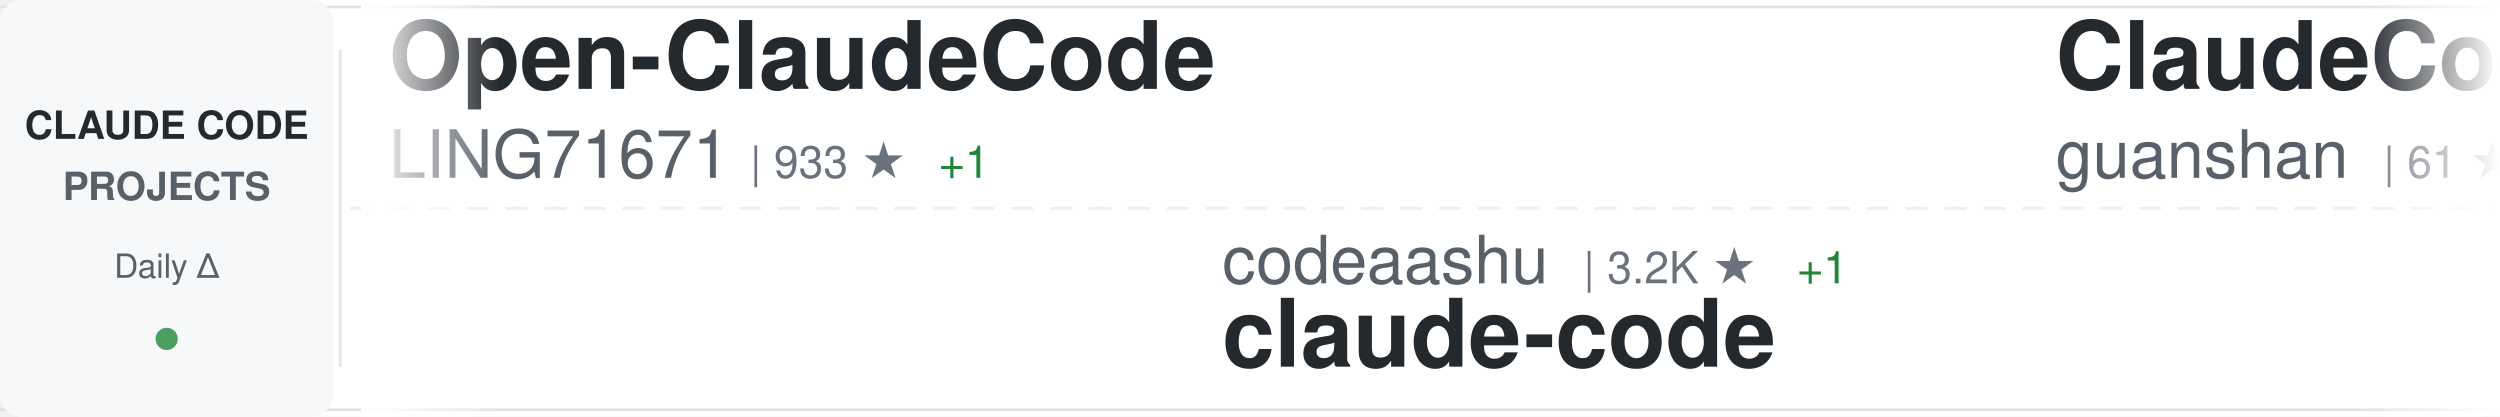
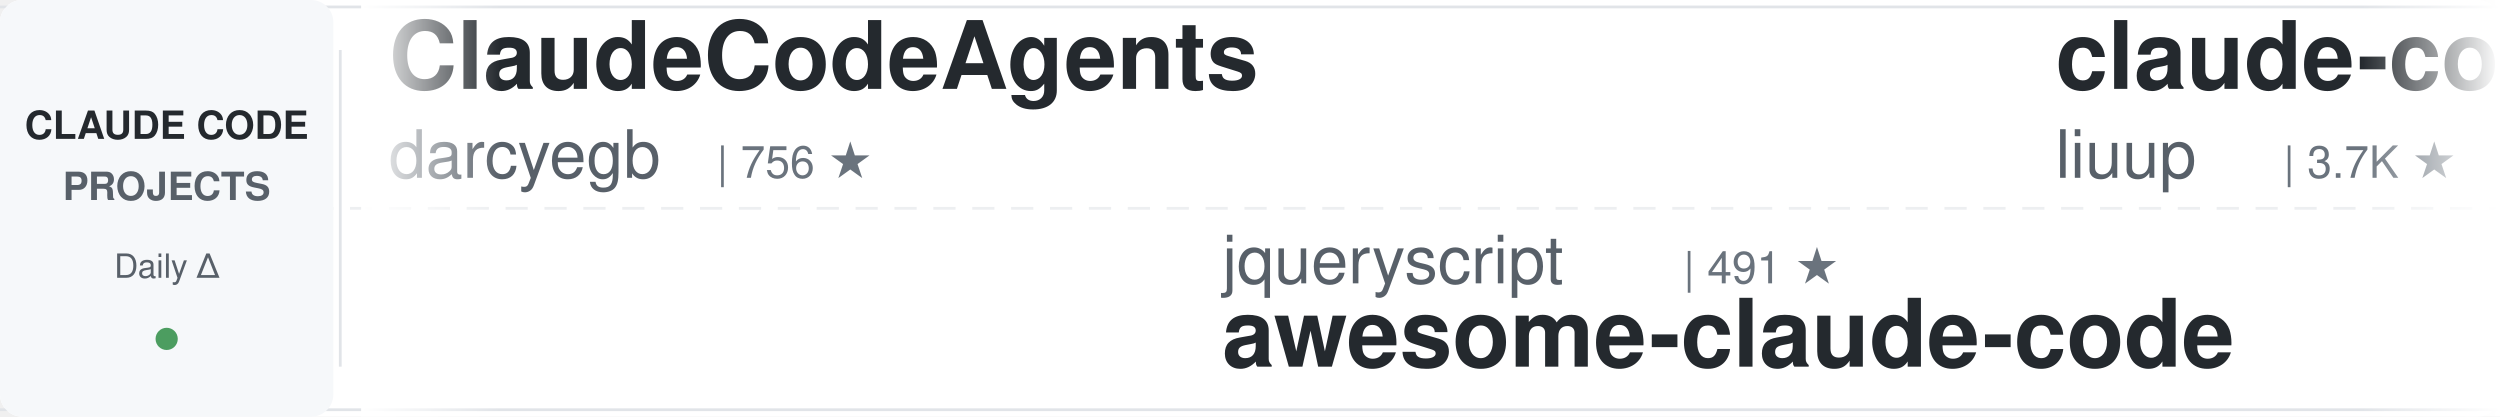
<svg xmlns="http://www.w3.org/2000/svg" width="900" height="150">
  <defs>
    <linearGradient id="awesomeLeftFade" x1="0%" y1="0%" x2="100%" y2="0%">
      <stop offset="0%" style="stop-color:#ffffff;stop-opacity:1" />
      <stop offset="100%" style="stop-color:#ffffff;stop-opacity:0" />
    </linearGradient>
    <linearGradient id="awesomeRightFade" x1="0%" y1="0%" x2="100%" y2="0%">
      <stop offset="0%" style="stop-color:#ffffff;stop-opacity:0" />
      <stop offset="100%" style="stop-color:#ffffff;stop-opacity:1" />
    </linearGradient>
  </defs>
  <rect width="900" height="150" fill="#ffffff" rx="8" />
  <rect x="0" y="2" width="900" height="1" fill="#e1e4e8" />
  <rect x="0" y="147" width="900" height="1" fill="#e1e4e8" />
  <line x1="0" y1="75" x2="900" y2="75" stroke="#e1e4e8" stroke-width="1" stroke-dasharray="8 6" opacity="0.6" />
  <rect x="0" y="0" width="120" height="150" fill="#f6f8fa" rx="8" />
  <text x="60" y="50" font-family="-apple-system, BlinkMacSystemFont, 'Segoe UI', Helvetica, Arial, sans-serif" font-size="14" font-weight="600" fill="#24292e" text-anchor="middle">CLAUDE CODE</text>
  <text x="60" y="72" font-family="-apple-system, BlinkMacSystemFont, 'Segoe UI', Helvetica, Arial, sans-serif" font-size="14" font-weight="600" fill="#586069" text-anchor="middle">PROJECTS</text>
  <text x="60" y="100" font-family="-apple-system, BlinkMacSystemFont, 'Segoe UI', Helvetica, Arial, sans-serif" font-size="12" font-weight="500" fill="#586069" text-anchor="middle">Daily Δ</text>
  <circle cx="60" cy="122" r="4" fill="#22863a" opacity="0.8" />
  <rect x="122" y="18" width="1" height="114" fill="#e1e4e8" />
  <clipPath id="awesomeTickerClip">
    <rect x="130" y="0" width="770" height="150" />
  </clipPath>
  <g clip-path="url(#awesomeTickerClip)">
    <g id="awesomeTickerItems">
      <animateTransform attributeName="transform" attributeType="XML" type="translate" from="0 0" to="-3000 0" dur="54s" repeatCount="indefinite" />
      <g transform="translate(0, 0)">
-         <text x="140" y="32" font-family="-apple-system, BlinkMacSystemFont, 'Segoe UI', Helvetica, Arial, sans-serif" font-size="34" font-weight="600" fill="#24292e">Open-ClaudeCode</text>
-         <text x="140" y="64" font-family="-apple-system, BlinkMacSystemFont, 'Segoe UI', Helvetica, Arial, sans-serif" font-size="24" font-weight="400" fill="#586069">LING71671</text>
-         <text x="270" y="64" font-family="-apple-system, BlinkMacSystemFont, 'Segoe UI', Helvetica, Arial, sans-serif" font-size="16" font-weight="500" fill="#6a737d">| 933 ★</text>
-         <text x="338" y="64" font-family="-apple-system, BlinkMacSystemFont, 'Segoe UI', Helvetica, Arial, sans-serif" font-size="16" font-weight="500" fill="#22863a"> +1</text>
+         <text x="140" y="32" font-family="-apple-system, BlinkMacSystemFont, 'Segoe UI', Helvetica, Arial, sans-serif" font-size="34" font-weight="600" fill="#24292e">ClaudeCodeAgents</text>
+         <text x="140" y="64" font-family="-apple-system, BlinkMacSystemFont, 'Segoe UI', Helvetica, Arial, sans-serif" font-size="24" font-weight="400" fill="#586069">darcyegb</text>
+         <text x="258" y="64" font-family="-apple-system, BlinkMacSystemFont, 'Segoe UI', Helvetica, Arial, sans-serif" font-size="16" font-weight="500" fill="#6a737d">| 756 ★</text>
      </g>
      <g transform="translate(300, 0)">
-         <text x="140" y="102" font-family="-apple-system, BlinkMacSystemFont, 'Segoe UI', Helvetica, Arial, sans-serif" font-size="24" font-weight="400" fill="#586069">codeaashu</text>
-         <text x="270" y="102" font-family="-apple-system, BlinkMacSystemFont, 'Segoe UI', Helvetica, Arial, sans-serif" font-size="16" font-weight="500" fill="#6a737d">| 3.2K ★</text>
-         <text x="347" y="102" font-family="-apple-system, BlinkMacSystemFont, 'Segoe UI', Helvetica, Arial, sans-serif" font-size="16" font-weight="500" fill="#22863a"> +1</text>
+         <text x="140" y="102" font-family="-apple-system, BlinkMacSystemFont, 'Segoe UI', Helvetica, Arial, sans-serif" font-size="24" font-weight="400" fill="#586069">jqueryscript</text>
+         <text x="306" y="102" font-family="-apple-system, BlinkMacSystemFont, 'Segoe UI', Helvetica, Arial, sans-serif" font-size="16" font-weight="500" fill="#6a737d">| 491 ★</text>
+         <text x="140" y="132" font-family="-apple-system, BlinkMacSystemFont, 'Segoe UI', Helvetica, Arial, sans-serif" font-size="34" font-weight="600" fill="#24292e">awesome-claude-code</text>
+       </g>
+       <g transform="translate(600, 0)">
+         <text x="140" y="32" font-family="-apple-system, BlinkMacSystemFont, 'Segoe UI', Helvetica, Arial, sans-serif" font-size="34" font-weight="600" fill="#24292e">claude-code-analysis</text>
+         <text x="140" y="64" font-family="-apple-system, BlinkMacSystemFont, 'Segoe UI', Helvetica, Arial, sans-serif" font-size="24" font-weight="400" fill="#586069">liuup</text>
+         <text x="222" y="64" font-family="-apple-system, BlinkMacSystemFont, 'Segoe UI', Helvetica, Arial, sans-serif" font-size="16" font-weight="500" fill="#6a737d">| 3.7K ★</text>
+       </g>
+       <g transform="translate(900, 0)">
+         <text x="140" y="102" font-family="-apple-system, BlinkMacSystemFont, 'Segoe UI', Helvetica, Arial, sans-serif" font-size="24" font-weight="400" fill="#586069">VineeTagarwaL-code</text>
+         <text x="378" y="102" font-family="-apple-system, BlinkMacSystemFont, 'Segoe UI', Helvetica, Arial, sans-serif" font-size="16" font-weight="500" fill="#6a737d">| 273 ★</text>
        <text x="140" y="132" font-family="-apple-system, BlinkMacSystemFont, 'Segoe UI', Helvetica, Arial, sans-serif" font-size="34" font-weight="600" fill="#24292e">claude-code</text>
      </g>
-       <g transform="translate(600, 0)">
-         <text x="140" y="32" font-family="-apple-system, BlinkMacSystemFont, 'Segoe UI', Helvetica, Arial, sans-serif" font-size="34" font-weight="600" fill="#24292e">ClaudeCode</text>
-         <text x="140" y="64" font-family="-apple-system, BlinkMacSystemFont, 'Segoe UI', Helvetica, Arial, sans-serif" font-size="24" font-weight="400" fill="#586069">guanshan</text>
-         <text x="258" y="64" font-family="-apple-system, BlinkMacSystemFont, 'Segoe UI', Helvetica, Arial, sans-serif" font-size="16" font-weight="500" fill="#6a737d">| 61 ★</text>
-       </g>
-       <g transform="translate(900, 0)">
-         <text x="140" y="102" font-family="-apple-system, BlinkMacSystemFont, 'Segoe UI', Helvetica, Arial, sans-serif" font-size="24" font-weight="400" fill="#586069">luongnv89</text>
-         <text x="270" y="102" font-family="-apple-system, BlinkMacSystemFont, 'Segoe UI', Helvetica, Arial, sans-serif" font-size="16" font-weight="500" fill="#6a737d">| 40.9K ★</text>
-         <text x="356" y="102" font-family="-apple-system, BlinkMacSystemFont, 'Segoe UI', Helvetica, Arial, sans-serif" font-size="16" font-weight="500" fill="#22863a"> +3</text>
-         <text x="140" y="132" font-family="-apple-system, BlinkMacSystemFont, 'Segoe UI', Helvetica, Arial, sans-serif" font-size="34" font-weight="600" fill="#24292e">claude-howto</text>
-       </g>
      <g transform="translate(1200, 0)">
-         <text x="140" y="32" font-family="-apple-system, BlinkMacSystemFont, 'Segoe UI', Helvetica, Arial, sans-serif" font-size="34" font-weight="600" fill="#24292e">Dive-into-Claude-Code</text>
-         <text x="140" y="64" font-family="-apple-system, BlinkMacSystemFont, 'Segoe UI', Helvetica, Arial, sans-serif" font-size="24" font-weight="400" fill="#586069">VILA-Lab</text>
-         <text x="258" y="64" font-family="-apple-system, BlinkMacSystemFont, 'Segoe UI', Helvetica, Arial, sans-serif" font-size="16" font-weight="500" fill="#6a737d">| 2.0K ★</text>
+         <text x="140" y="32" font-family="-apple-system, BlinkMacSystemFont, 'Segoe UI', Helvetica, Arial, sans-serif" font-size="34" font-weight="600" fill="#24292e">claude-code-hooks-master...</text>
+         <text x="140" y="64" font-family="-apple-system, BlinkMacSystemFont, 'Segoe UI', Helvetica, Arial, sans-serif" font-size="24" font-weight="400" fill="#586069">disler</text>
+         <text x="234" y="64" font-family="-apple-system, BlinkMacSystemFont, 'Segoe UI', Helvetica, Arial, sans-serif" font-size="16" font-weight="500" fill="#6a737d">| 3.9K ★</text>
      </g>
      <g transform="translate(1500, 0)">
-         <text x="140" y="102" font-family="-apple-system, BlinkMacSystemFont, 'Segoe UI', Helvetica, Arial, sans-serif" font-size="24" font-weight="400" fill="#586069">JrCx7scC</text>
-         <text x="258" y="102" font-family="-apple-system, BlinkMacSystemFont, 'Segoe UI', Helvetica, Arial, sans-serif" font-size="16" font-weight="500" fill="#6a737d">| 373 ★</text>
-         <text x="140" y="132" font-family="-apple-system, BlinkMacSystemFont, 'Segoe UI', Helvetica, Arial, sans-serif" font-size="34" font-weight="600" fill="#24292e">claude-code-source</text>
+         <text x="140" y="102" font-family="-apple-system, BlinkMacSystemFont, 'Segoe UI', Helvetica, Arial, sans-serif" font-size="24" font-weight="400" fill="#586069">1rgs</text>
+         <text x="210" y="102" font-family="-apple-system, BlinkMacSystemFont, 'Segoe UI', Helvetica, Arial, sans-serif" font-size="16" font-weight="500" fill="#6a737d">| 3.7K ★</text>
+         <text x="140" y="132" font-family="-apple-system, BlinkMacSystemFont, 'Segoe UI', Helvetica, Arial, sans-serif" font-size="34" font-weight="600" fill="#24292e">claude-code-proxy</text>
      </g>
      <g transform="translate(1800, 0)">
-         <text x="140" y="32" font-family="-apple-system, BlinkMacSystemFont, 'Segoe UI', Helvetica, Arial, sans-serif" font-size="34" font-weight="600" fill="#24292e">claude-code</text>
-         <text x="140" y="64" font-family="-apple-system, BlinkMacSystemFont, 'Segoe UI', Helvetica, Arial, sans-serif" font-size="24" font-weight="400" fill="#586069">freestylefly</text>
-         <text x="306" y="64" font-family="-apple-system, BlinkMacSystemFont, 'Segoe UI', Helvetica, Arial, sans-serif" font-size="16" font-weight="500" fill="#6a737d">| 128 ★</text>
+         <text x="140" y="32" font-family="-apple-system, BlinkMacSystemFont, 'Segoe UI', Helvetica, Arial, sans-serif" font-size="34" font-weight="600" fill="#24292e">sc-claude-code-files</text>
+         <text x="140" y="64" font-family="-apple-system, BlinkMacSystemFont, 'Segoe UI', Helvetica, Arial, sans-serif" font-size="24" font-weight="400" fill="#586069">https-deeplearning-ai</text>
+         <text x="414" y="64" font-family="-apple-system, BlinkMacSystemFont, 'Segoe UI', Helvetica, Arial, sans-serif" font-size="16" font-weight="500" fill="#6a737d">| 538 ★</text>
      </g>
      <g transform="translate(2100, 0)">
-         <text x="140" y="102" font-family="-apple-system, BlinkMacSystemFont, 'Segoe UI', Helvetica, Arial, sans-serif" font-size="24" font-weight="400" fill="#586069">Yeachan-Heo</text>
-         <text x="294" y="102" font-family="-apple-system, BlinkMacSystemFont, 'Segoe UI', Helvetica, Arial, sans-serif" font-size="16" font-weight="500" fill="#6a737d">| 38.4K ★</text>
-         <text x="380" y="102" font-family="-apple-system, BlinkMacSystemFont, 'Segoe UI', Helvetica, Arial, sans-serif" font-size="16" font-weight="500" fill="#22863a"> +9</text>
-         <text x="140" y="132" font-family="-apple-system, BlinkMacSystemFont, 'Segoe UI', Helvetica, Arial, sans-serif" font-size="34" font-weight="600" fill="#24292e">oh-my-claudecode</text>
+         <text x="140" y="102" font-family="-apple-system, BlinkMacSystemFont, 'Segoe UI', Helvetica, Arial, sans-serif" font-size="24" font-weight="400" fill="#586069">guanshan</text>
+         <text x="258" y="102" font-family="-apple-system, BlinkMacSystemFont, 'Segoe UI', Helvetica, Arial, sans-serif" font-size="16" font-weight="500" fill="#6a737d">| 61 ★</text>
+         <text x="140" y="132" font-family="-apple-system, BlinkMacSystemFont, 'Segoe UI', Helvetica, Arial, sans-serif" font-size="34" font-weight="600" fill="#24292e">ClaudeCode</text>
      </g>
      <g transform="translate(2400, 0)">
-         <text x="140" y="32" font-family="-apple-system, BlinkMacSystemFont, 'Segoe UI', Helvetica, Arial, sans-serif" font-size="34" font-weight="600" fill="#24292e">claude-code</text>
-         <text x="140" y="64" font-family="-apple-system, BlinkMacSystemFont, 'Segoe UI', Helvetica, Arial, sans-serif" font-size="24" font-weight="400" fill="#586069">claude-code-best</text>
-         <text x="354" y="64" font-family="-apple-system, BlinkMacSystemFont, 'Segoe UI', Helvetica, Arial, sans-serif" font-size="16" font-weight="500" fill="#6a737d">| 21.9K ★</text>
-         <text x="440" y="64" font-family="-apple-system, BlinkMacSystemFont, 'Segoe UI', Helvetica, Arial, sans-serif" font-size="16" font-weight="500" fill="#22863a"> +5</text>
+         <text x="140" y="32" font-family="-apple-system, BlinkMacSystemFont, 'Segoe UI', Helvetica, Arial, sans-serif" font-size="34" font-weight="600" fill="#24292e">Claude-Code-Source-Study</text>
+         <text x="140" y="64" font-family="-apple-system, BlinkMacSystemFont, 'Segoe UI', Helvetica, Arial, sans-serif" font-size="24" font-weight="400" fill="#586069">luyao618</text>
+         <text x="258" y="64" font-family="-apple-system, BlinkMacSystemFont, 'Segoe UI', Helvetica, Arial, sans-serif" font-size="16" font-weight="500" fill="#6a737d">| 1.6K ★</text>
      </g>
      <g transform="translate(2700, 0)">
-         <text x="140" y="102" font-family="-apple-system, BlinkMacSystemFont, 'Segoe UI', Helvetica, Arial, sans-serif" font-size="24" font-weight="400" fill="#586069">nicedreamzapp</text>
-         <text x="318" y="102" font-family="-apple-system, BlinkMacSystemFont, 'Segoe UI', Helvetica, Arial, sans-serif" font-size="16" font-weight="500" fill="#6a737d">| 3.2K ★</text>
-         <text x="395" y="102" font-family="-apple-system, BlinkMacSystemFont, 'Segoe UI', Helvetica, Arial, sans-serif" font-size="16" font-weight="500" fill="#22863a"> +3</text>
-         <text x="140" y="132" font-family="-apple-system, BlinkMacSystemFont, 'Segoe UI', Helvetica, Arial, sans-serif" font-size="34" font-weight="600" fill="#24292e">claude-code-local</text>
+         <text x="140" y="102" font-family="-apple-system, BlinkMacSystemFont, 'Segoe UI', Helvetica, Arial, sans-serif" font-size="24" font-weight="400" fill="#586069">lowcortisolprogrammer</text>
+         <text x="414" y="102" font-family="-apple-system, BlinkMacSystemFont, 'Segoe UI', Helvetica, Arial, sans-serif" font-size="16" font-weight="500" fill="#6a737d">| 172 ★</text>
+         <text x="140" y="132" font-family="-apple-system, BlinkMacSystemFont, 'Segoe UI', Helvetica, Arial, sans-serif" font-size="34" font-weight="600" fill="#24292e">claude-code</text>
      </g>
      <g transform="translate(3000, 0)">
-         <text x="140" y="32" font-family="-apple-system, BlinkMacSystemFont, 'Segoe UI', Helvetica, Arial, sans-serif" font-size="34" font-weight="600" fill="#24292e">Open-ClaudeCode</text>
-         <text x="140" y="64" font-family="-apple-system, BlinkMacSystemFont, 'Segoe UI', Helvetica, Arial, sans-serif" font-size="24" font-weight="400" fill="#586069">LING71671</text>
-         <text x="270" y="64" font-family="-apple-system, BlinkMacSystemFont, 'Segoe UI', Helvetica, Arial, sans-serif" font-size="16" font-weight="500" fill="#6a737d">| 933 ★</text>
-         <text x="338" y="64" font-family="-apple-system, BlinkMacSystemFont, 'Segoe UI', Helvetica, Arial, sans-serif" font-size="16" font-weight="500" fill="#22863a"> +1</text>
+         <text x="140" y="32" font-family="-apple-system, BlinkMacSystemFont, 'Segoe UI', Helvetica, Arial, sans-serif" font-size="34" font-weight="600" fill="#24292e">ClaudeCodeAgents</text>
+         <text x="140" y="64" font-family="-apple-system, BlinkMacSystemFont, 'Segoe UI', Helvetica, Arial, sans-serif" font-size="24" font-weight="400" fill="#586069">darcyegb</text>
+         <text x="258" y="64" font-family="-apple-system, BlinkMacSystemFont, 'Segoe UI', Helvetica, Arial, sans-serif" font-size="16" font-weight="500" fill="#6a737d">| 756 ★</text>
      </g>
      <g transform="translate(3300, 0)">
-         <text x="140" y="102" font-family="-apple-system, BlinkMacSystemFont, 'Segoe UI', Helvetica, Arial, sans-serif" font-size="24" font-weight="400" fill="#586069">codeaashu</text>
-         <text x="270" y="102" font-family="-apple-system, BlinkMacSystemFont, 'Segoe UI', Helvetica, Arial, sans-serif" font-size="16" font-weight="500" fill="#6a737d">| 3.2K ★</text>
-         <text x="347" y="102" font-family="-apple-system, BlinkMacSystemFont, 'Segoe UI', Helvetica, Arial, sans-serif" font-size="16" font-weight="500" fill="#22863a"> +1</text>
-         <text x="140" y="132" font-family="-apple-system, BlinkMacSystemFont, 'Segoe UI', Helvetica, Arial, sans-serif" font-size="34" font-weight="600" fill="#24292e">claude-code</text>
+         <text x="140" y="102" font-family="-apple-system, BlinkMacSystemFont, 'Segoe UI', Helvetica, Arial, sans-serif" font-size="24" font-weight="400" fill="#586069">jqueryscript</text>
+         <text x="306" y="102" font-family="-apple-system, BlinkMacSystemFont, 'Segoe UI', Helvetica, Arial, sans-serif" font-size="16" font-weight="500" fill="#6a737d">| 491 ★</text>
+         <text x="140" y="132" font-family="-apple-system, BlinkMacSystemFont, 'Segoe UI', Helvetica, Arial, sans-serif" font-size="34" font-weight="600" fill="#24292e">awesome-claude-code</text>
      </g>
      <g transform="translate(3600, 0)">
-         <text x="140" y="32" font-family="-apple-system, BlinkMacSystemFont, 'Segoe UI', Helvetica, Arial, sans-serif" font-size="34" font-weight="600" fill="#24292e">ClaudeCode</text>
-         <text x="140" y="64" font-family="-apple-system, BlinkMacSystemFont, 'Segoe UI', Helvetica, Arial, sans-serif" font-size="24" font-weight="400" fill="#586069">guanshan</text>
-         <text x="258" y="64" font-family="-apple-system, BlinkMacSystemFont, 'Segoe UI', Helvetica, Arial, sans-serif" font-size="16" font-weight="500" fill="#6a737d">| 61 ★</text>
+         <text x="140" y="32" font-family="-apple-system, BlinkMacSystemFont, 'Segoe UI', Helvetica, Arial, sans-serif" font-size="34" font-weight="600" fill="#24292e">claude-code-analysis</text>
+         <text x="140" y="64" font-family="-apple-system, BlinkMacSystemFont, 'Segoe UI', Helvetica, Arial, sans-serif" font-size="24" font-weight="400" fill="#586069">liuup</text>
+         <text x="222" y="64" font-family="-apple-system, BlinkMacSystemFont, 'Segoe UI', Helvetica, Arial, sans-serif" font-size="16" font-weight="500" fill="#6a737d">| 3.7K ★</text>
      </g>
      <g transform="translate(3900, 0)">
-         <text x="140" y="102" font-family="-apple-system, BlinkMacSystemFont, 'Segoe UI', Helvetica, Arial, sans-serif" font-size="24" font-weight="400" fill="#586069">luongnv89</text>
-         <text x="270" y="102" font-family="-apple-system, BlinkMacSystemFont, 'Segoe UI', Helvetica, Arial, sans-serif" font-size="16" font-weight="500" fill="#6a737d">| 40.9K ★</text>
-         <text x="356" y="102" font-family="-apple-system, BlinkMacSystemFont, 'Segoe UI', Helvetica, Arial, sans-serif" font-size="16" font-weight="500" fill="#22863a"> +3</text>
-         <text x="140" y="132" font-family="-apple-system, BlinkMacSystemFont, 'Segoe UI', Helvetica, Arial, sans-serif" font-size="34" font-weight="600" fill="#24292e">claude-howto</text>
+         <text x="140" y="102" font-family="-apple-system, BlinkMacSystemFont, 'Segoe UI', Helvetica, Arial, sans-serif" font-size="24" font-weight="400" fill="#586069">VineeTagarwaL-code</text>
+         <text x="378" y="102" font-family="-apple-system, BlinkMacSystemFont, 'Segoe UI', Helvetica, Arial, sans-serif" font-size="16" font-weight="500" fill="#6a737d">| 273 ★</text>
+         <text x="140" y="132" font-family="-apple-system, BlinkMacSystemFont, 'Segoe UI', Helvetica, Arial, sans-serif" font-size="34" font-weight="600" fill="#24292e">claude-code</text>
      </g>
    </g>
  </g>
  <rect x="130" y="0" width="50" height="150" fill="url(#awesomeLeftFade)" />
  <rect x="850" y="0" width="50" height="150" fill="url(#awesomeRightFade)" />
</svg>
